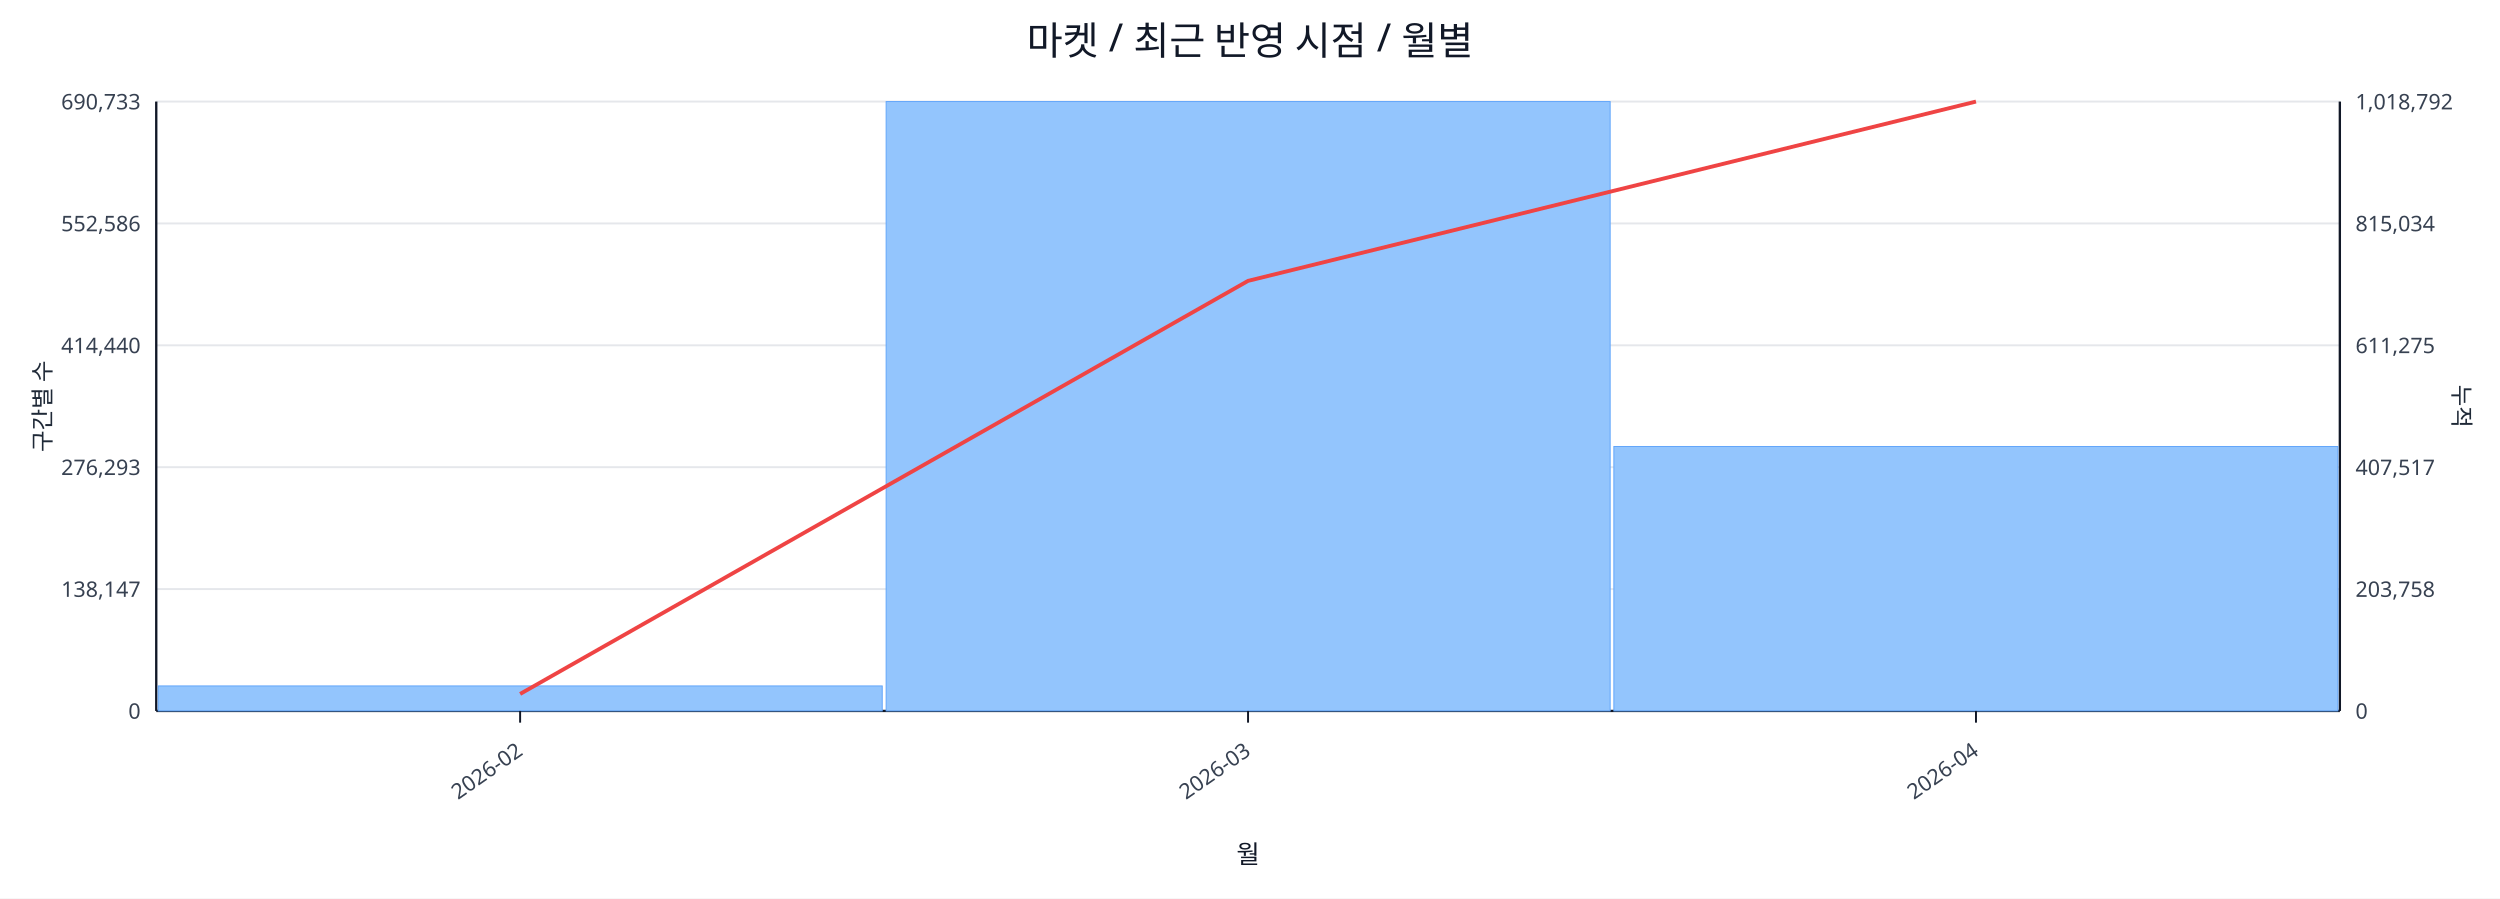
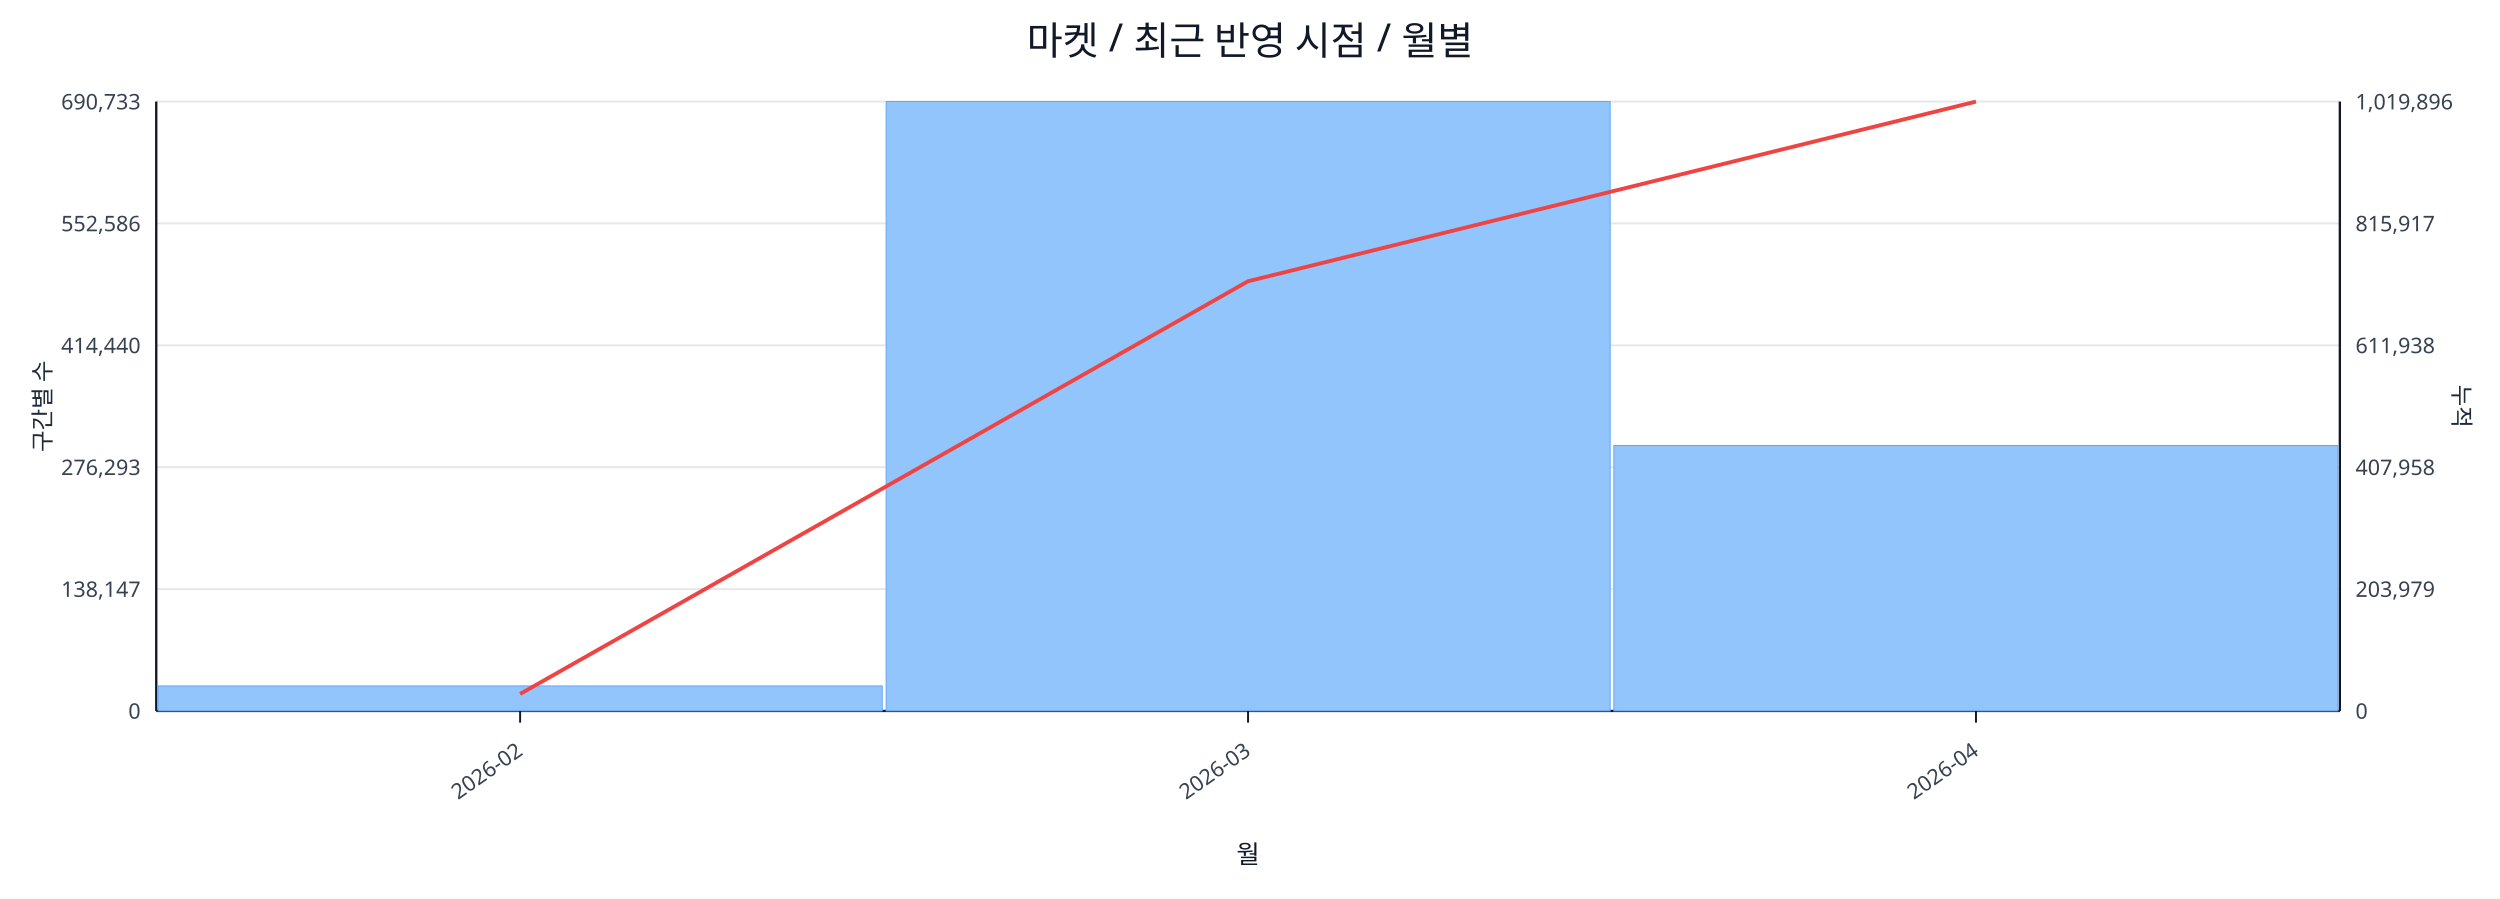
<svg xmlns="http://www.w3.org/2000/svg" width="1280" height="460" viewBox="0 0 1280 460">
  <rect x="0" y="0" width="100%" height="100%" fill="#ffffff" />
  <text x="640.0" y="28" font-size="20" text-anchor="middle" font-family="sans-serif" fill="#111827">마켓 / 최근 반영 시점 / 월별</text>
  <line x1="80.0" y1="52.0" x2="1198.0" y2="52.0" stroke="#e5e7eb" stroke-width="1" />
  <text x="72.0" y="56.0" font-size="11" text-anchor="end" font-family="sans-serif" fill="#374151">690,733</text>
-   <text x="1206.0" y="56.0" font-size="11" text-anchor="start" font-family="sans-serif" fill="#374151">1,018,792</text>
+   <text x="1206.0" y="56.0" font-size="11" text-anchor="start" font-family="sans-serif" fill="#374151">1,019,896</text>
  <line x1="80.0" y1="114.4" x2="1198.0" y2="114.4" stroke="#e5e7eb" stroke-width="1" />
  <text x="72.0" y="118.4" font-size="11" text-anchor="end" font-family="sans-serif" fill="#374151">552,586</text>
-   <text x="1206.0" y="118.4" font-size="11" text-anchor="start" font-family="sans-serif" fill="#374151">815,034</text>
+   <text x="1206.0" y="118.4" font-size="11" text-anchor="start" font-family="sans-serif" fill="#374151">815,917</text>
  <line x1="80.0" y1="176.8" x2="1198.0" y2="176.8" stroke="#e5e7eb" stroke-width="1" />
  <text x="72.0" y="180.8" font-size="11" text-anchor="end" font-family="sans-serif" fill="#374151">414,440</text>
-   <text x="1206.0" y="180.8" font-size="11" text-anchor="start" font-family="sans-serif" fill="#374151">611,275</text>
+   <text x="1206.0" y="180.8" font-size="11" text-anchor="start" font-family="sans-serif" fill="#374151">611,938</text>
  <line x1="80.0" y1="239.2" x2="1198.0" y2="239.2" stroke="#e5e7eb" stroke-width="1" />
  <text x="72.0" y="243.2" font-size="11" text-anchor="end" font-family="sans-serif" fill="#374151">276,293</text>
-   <text x="1206.0" y="243.2" font-size="11" text-anchor="start" font-family="sans-serif" fill="#374151">407,517</text>
+   <text x="1206.0" y="243.2" font-size="11" text-anchor="start" font-family="sans-serif" fill="#374151">407,958</text>
  <line x1="80.0" y1="301.6" x2="1198.0" y2="301.6" stroke="#e5e7eb" stroke-width="1" />
  <text x="72.0" y="305.6" font-size="11" text-anchor="end" font-family="sans-serif" fill="#374151">138,147</text>
-   <text x="1206.0" y="305.6" font-size="11" text-anchor="start" font-family="sans-serif" fill="#374151">203,758</text>
+   <text x="1206.0" y="305.6" font-size="11" text-anchor="start" font-family="sans-serif" fill="#374151">203,979</text>
  <line x1="80.0" y1="364.0" x2="1198.0" y2="364.0" stroke="#e5e7eb" stroke-width="1" />
  <text x="72.0" y="368.0" font-size="11" text-anchor="end" font-family="sans-serif" fill="#374151">0</text>
  <text x="1206.0" y="368.0" font-size="11" text-anchor="start" font-family="sans-serif" fill="#374151">0</text>
  <line x1="80.0" y1="364.0" x2="1198.0" y2="364.0" stroke="#111827" stroke-width="1.2" />
  <line x1="80.0" y1="52.0" x2="80.0" y2="364.0" stroke="#111827" stroke-width="1.2" />
  <line x1="1198.0" y1="52.0" x2="1198.0" y2="364.0" stroke="#111827" stroke-width="1.2" />
  <rect x="81.0" y="351.2" width="370.7" height="12.8" fill="#93c5fd" stroke="#60a5fa" stroke-width="0.5" />
  <rect x="453.7" y="52.0" width="370.7" height="312.0" fill="#93c5fd" stroke="#60a5fa" stroke-width="0.5" />
-   <rect x="826.3" y="228.6" width="370.7" height="135.4" fill="#93c5fd" stroke="#60a5fa" stroke-width="0.5" />
-   <polyline fill="none" stroke="#ef4444" stroke-width="2" points="266.3,355.3 639.0,143.8 1011.7,52.0" />
+   <rect x="826.3" y="228.1" width="370.7" height="135.9" fill="#93c5fd" stroke="#60a5fa" stroke-width="0.5" />
+   <polyline fill="none" stroke="#ef4444" stroke-width="2" points="266.3,355.3 639.0,144.0 1011.7,52.0" />
  <line x1="266.3" y1="364.0" x2="266.3" y2="370.0" stroke="#111827" stroke-width="1" />
  <text x="268.3" y="386.0" font-size="11" text-anchor="end" transform="rotate(-35 268.3 386.0)" font-family="sans-serif" fill="#374151">2026-02</text>
  <line x1="639.0" y1="364.0" x2="639.0" y2="370.0" stroke="#111827" stroke-width="1" />
  <text x="641.0" y="386.0" font-size="11" text-anchor="end" transform="rotate(-35 641.0 386.0)" font-family="sans-serif" fill="#374151">2026-03</text>
  <line x1="1011.7" y1="364.0" x2="1011.7" y2="370.0" stroke="#111827" stroke-width="1" />
  <text x="1013.7" y="386.0" font-size="11" text-anchor="end" transform="rotate(-35 1013.7 386.0)" font-family="sans-serif" fill="#374151">2026-04</text>
  <text x="26" y="208.0" font-size="12" transform="rotate(-90 26 208.0)" text-anchor="middle" font-family="sans-serif" fill="#1f2937">구간별 수</text>
  <text x="1256.0" y="208.0" font-size="12" transform="rotate(90 1256.0 208.0)" text-anchor="middle" font-family="sans-serif" fill="#1f2937">누적</text>
  <text x="639.0" y="442.0" font-size="13" text-anchor="middle" font-family="sans-serif" fill="#111827">월</text>
</svg>
